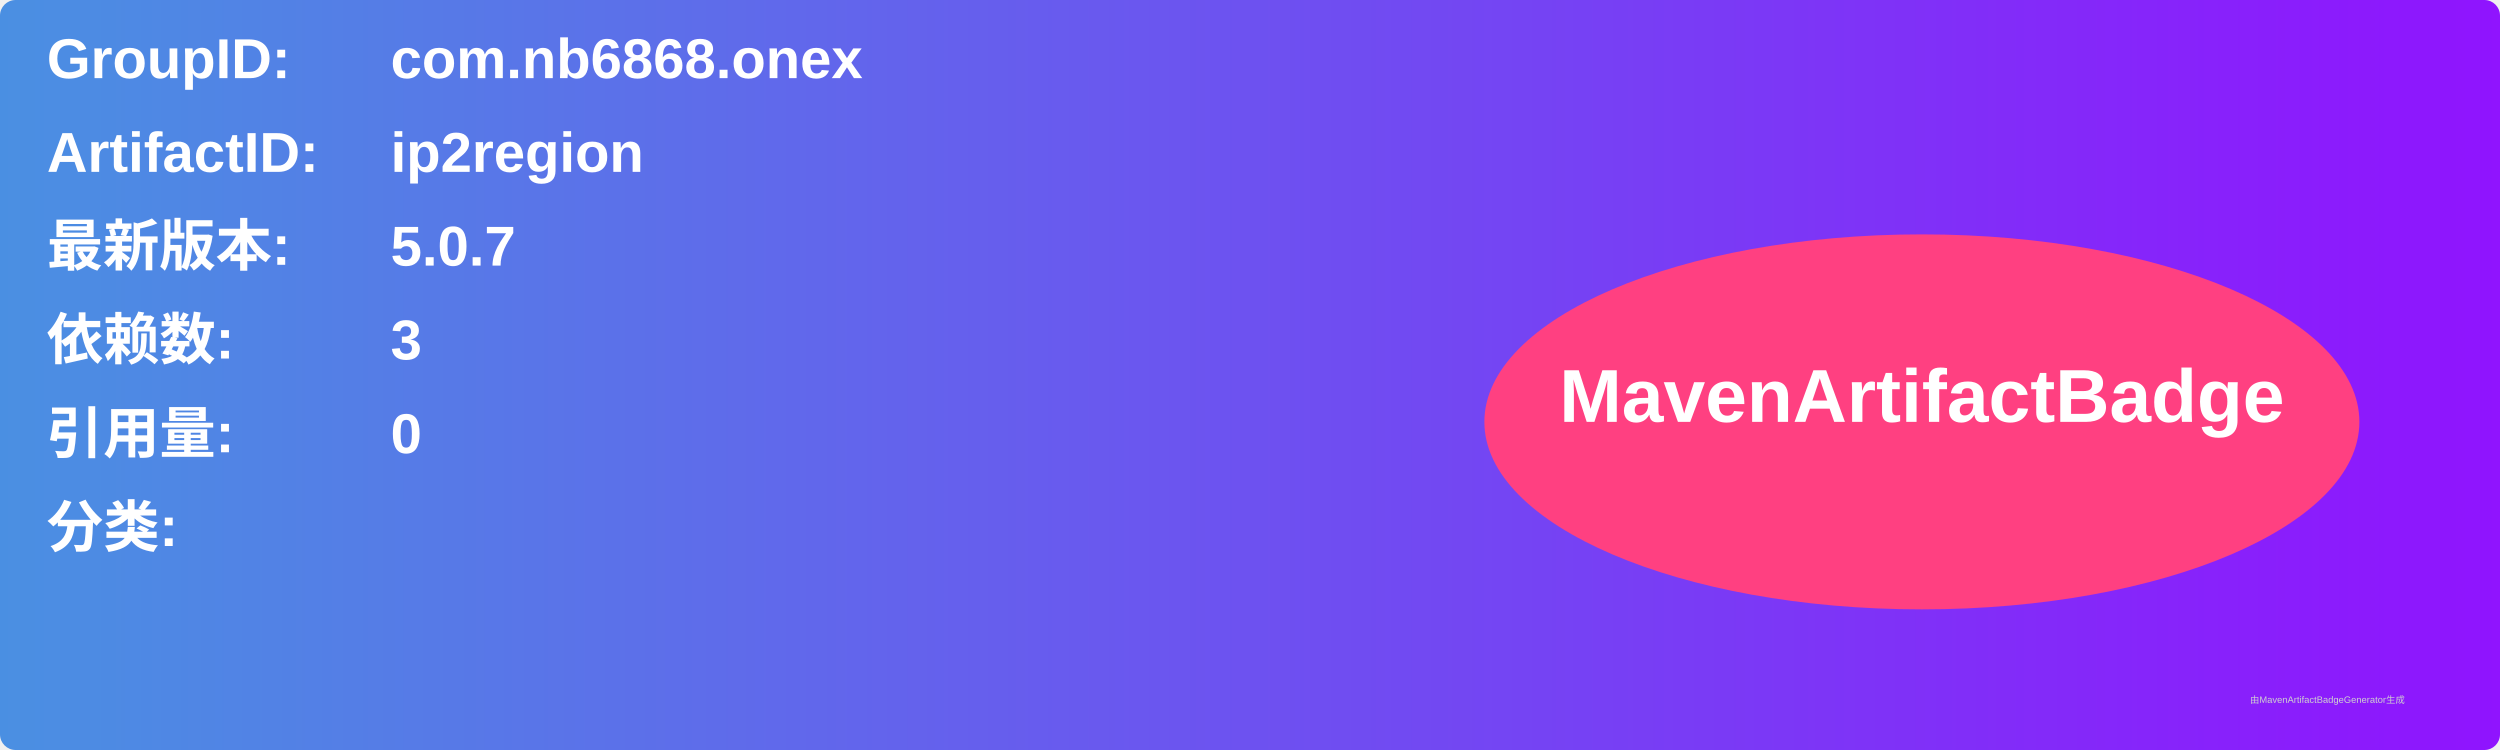
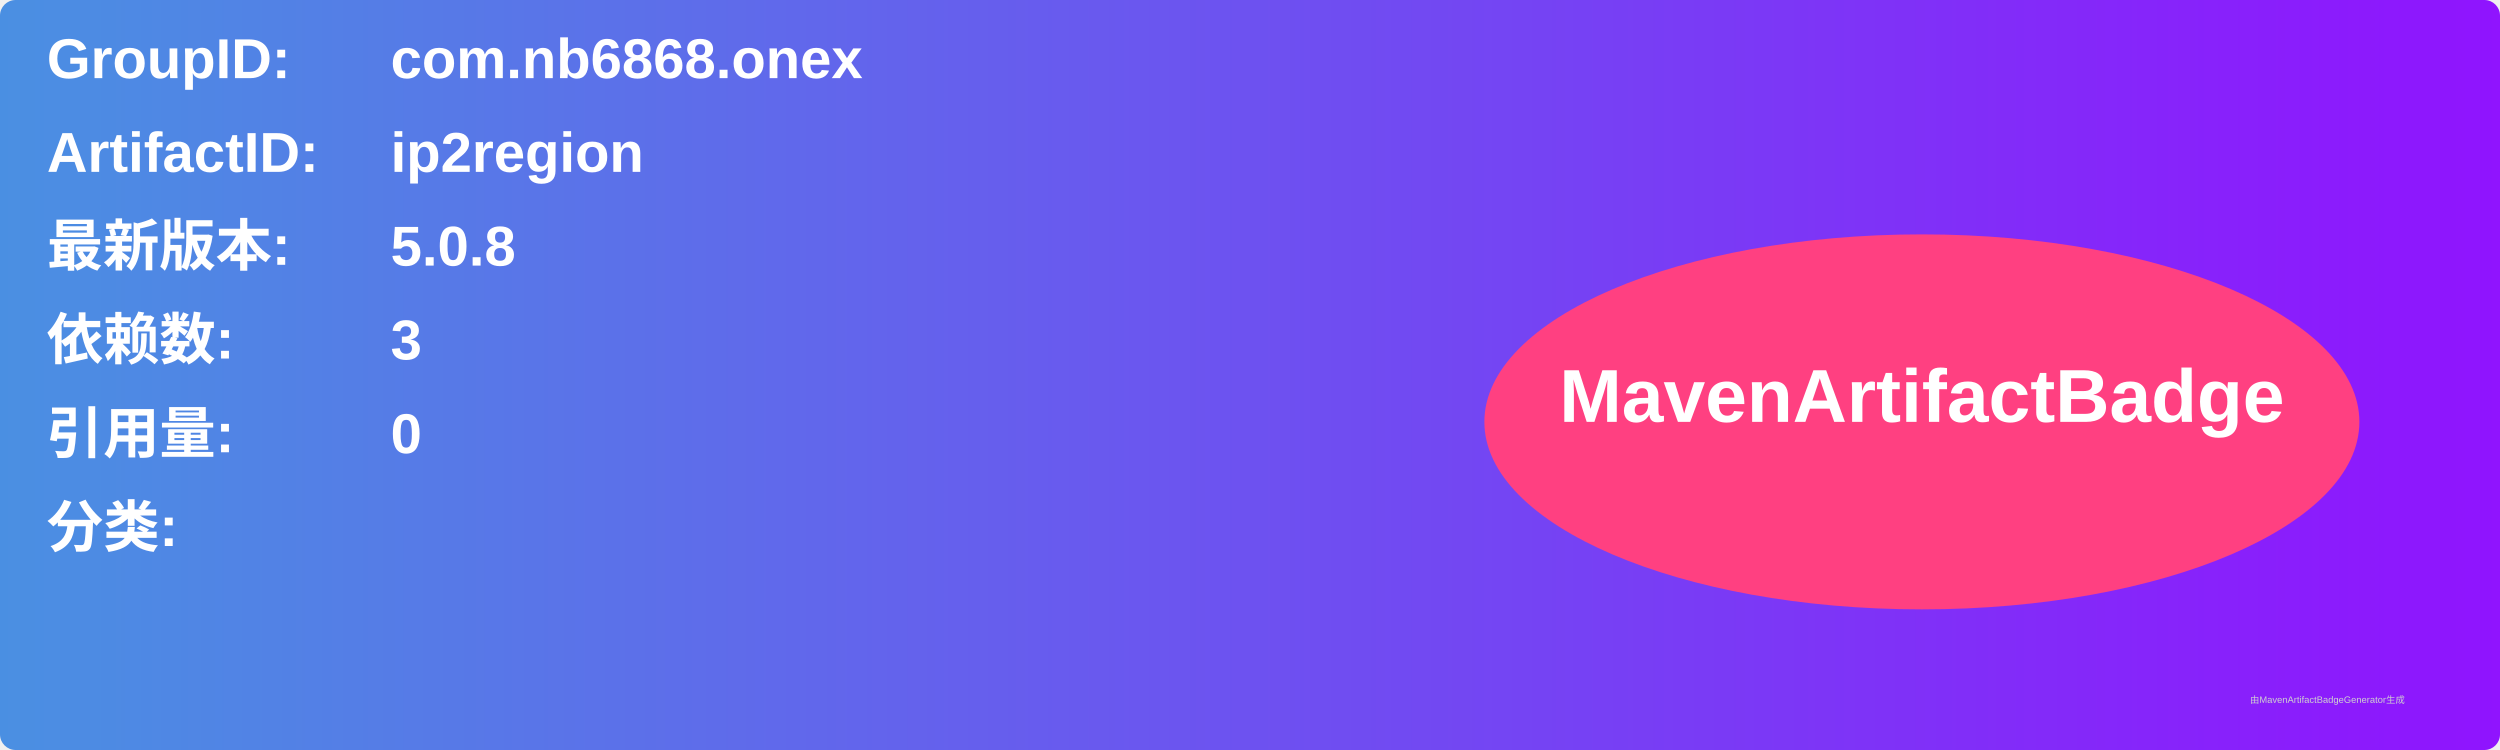
<svg xmlns="http://www.w3.org/2000/svg" width="800" height="240" viewBox="0 0 800 240">
  <linearGradient id="grad" x1="0%" y1="0%" x2="100%" y2="0%">
    <stop offset="0%" stop-color="#4a90e2" />
    <stop offset="100%" stop-color="#9013fe" />
  </linearGradient>
  <rect width="100%" height="100%" rx="5" ry="5" fill="url(#grad)" />
  <g transform="translate(15, 15)">
    <text x="0" y="10" font-family="Arial" font-size="18" fill="white" font-weight="bold" width="260">GroupID:</text>
    <text x="110" y="10" font-family="Arial" font-size="18" fill="white" font-weight="bold" width="460">com.nb6868.onex</text>
    <text x="0" y="40" font-family="Arial" font-size="18" fill="white" font-weight="bold" width="260">ArtifactID:</text>
    <text x="110" y="40" font-family="Arial" font-size="18" fill="white" font-weight="bold" width="460">ip2region</text>
    <text x="0" y="70" font-family="Arial" font-size="18" fill="white" font-weight="bold">最新版本:</text>
    <text x="110" y="70" font-family="Arial" font-size="18" fill="white" font-weight="bold">
-       <tspan font-weight="bold">5.0.7</tspan>
+       <tspan font-weight="bold">5.0.8</tspan>
    </text>
    <text x="0" y="100" font-family="Arial" font-size="18" fill="white" font-weight="bold">依赖数: </text>
    <text x="110" y="100" font-family="Arial" font-size="18" fill="white">
      <tspan font-weight="bold">3</tspan>
    </text>
    <text x="0" y="130" font-family="Arial" font-size="18" fill="white" font-weight="bold">引用量: </text>
    <text x="110" y="130" font-family="Arial" font-size="18" fill="white">
      <tspan font-weight="bold">0</tspan>
    </text>
    <text x="0" y="160" font-family="Arial" font-size="18" fill="white" font-weight="bold">分类:</text>
    <text x="10" y="190" font-family="Arial" font-size="10" fill="white">
      <tspan font-weight="bold" />
    </text>
    <ellipse cx="600" cy="120" rx="140" ry="60" fill="#ff4081" />
    <text x="600" y="120" text-anchor="middle" font-family="Arial" font-size="24" fill="white" font-weight="bold">MavenArtifactBadge</text>
  </g>
  <text x="720" y="225" font-family="Arial" font-size="3" fill="#d0d0d0">由MavenArtifactBadgeGenerator生成</text>
</svg>
